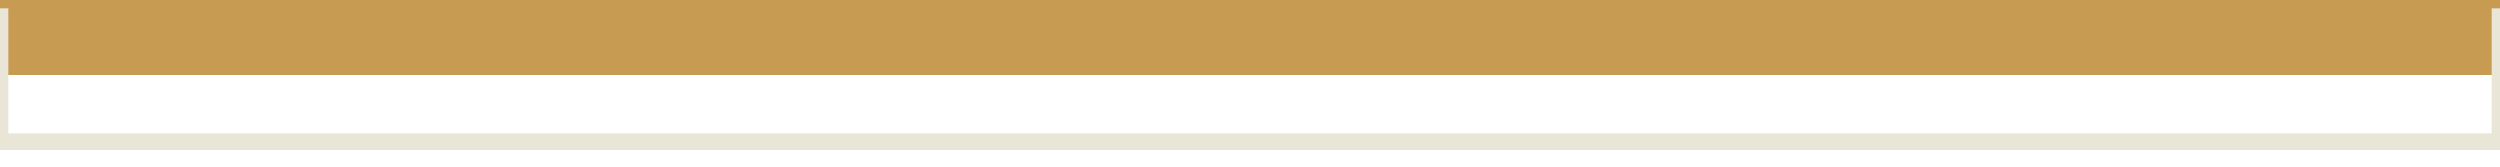
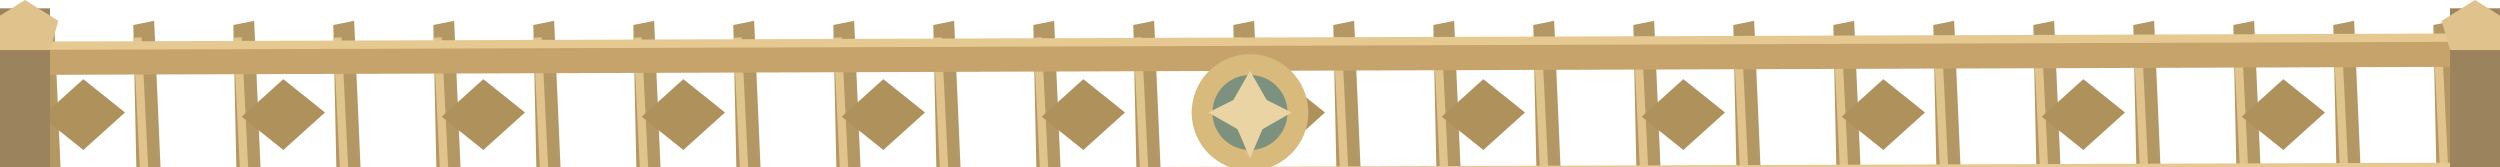
<svg xmlns="http://www.w3.org/2000/svg" width="600" height="40" viewBox="0 0 600 40">
-   <path d="M0 0h600v18h-600Z" fill="#c89b53" />
-   <polyline points="0,2 0,34 600,34 600,2" fill="none" stroke="#e9e6d8" stroke-width="4" />
+   <path d="M0 49h600v9h-600Z" fill="#8e7756" />
+   <polygon points="8,6 13,5 15,51 9,53" fill="#b49864" />
+   <polyline points="9,9 11,49" fill="none" stroke="#e1c48c" stroke-width="2" />
+   <polygon points="32,6 37,5 39,51 33,53" fill="#b49864" />
+   <polyline points="33,9 35,49" fill="none" stroke="#e1c48c" stroke-width="2" />
+   <polygon points="56,6 61,5 63,51 57,53" fill="#b49864" />
+   <polyline points="57,9 59,49" fill="none" stroke="#e1c48c" stroke-width="2" />
+   <polygon points="80,6 85,5 87,51 81,53" fill="#b49864" />
+   <polyline points="81,9 83,49" fill="none" stroke="#e1c48c" stroke-width="2" />
+   <polygon points="104,6 109,5 111,51 105,53" fill="#b49864" />
+   <polyline points="105,9 107,49" fill="none" stroke="#e1c48c" stroke-width="2" />
+   <polygon points="128,6 133,5 135,51 129,53" fill="#b49864" />
+   <polyline points="129,9 131,49" fill="none" stroke="#e1c48c" stroke-width="2" />
+   <polygon points="152,6 157,5 159,51 153,53" fill="#b49864" />
+   <polyline points="153,9 155,49" fill="none" stroke="#e1c48c" stroke-width="2" />
+   <polygon points="176,6 181,5 183,51 177,53" fill="#b49864" />
+   <polyline points="177,9 179,49" fill="none" stroke="#e1c48c" stroke-width="2" />
+   <polygon points="200,6 205,5 207,51 201,53" fill="#b49864" />
+   <polyline points="201,9 203,49" fill="none" stroke="#e1c48c" stroke-width="2" />
+   <polygon points="224,6 229,5 231,51 225,53" fill="#b49864" />
+   <polyline points="225,9 227,49" fill="none" stroke="#e1c48c" stroke-width="2" />
+   <polygon points="248,6 253,5 255,51 249,53" fill="#b49864" />
+   <polyline points="249,9 251,49" fill="none" stroke="#e1c48c" stroke-width="2" />
+   <polygon points="272,6 277,5 279,51 273,53" fill="#b49864" />
+   <polyline points="273,9 275,49" fill="none" stroke="#e1c48c" stroke-width="2" />
+   <polygon points="296,6 301,5 303,51 297,53" fill="#b49864" />
+   <polyline points="297,9 299,49" fill="none" stroke="#e1c48c" stroke-width="2" />
+   <polygon points="320,6 325,5 327,51 321,53" fill="#b49864" />
+   <polyline points="321,9 323,49" fill="none" stroke="#e1c48c" stroke-width="2" />
+   <polygon points="344,6 349,5 351,51 345,53" fill="#b49864" />
+   <polyline points="345,9 347,49" fill="none" stroke="#e1c48c" stroke-width="2" />
+   <polygon points="368,6 373,5 375,51 369,53" fill="#b49864" />
+   <polyline points="369,9 371,49" fill="none" stroke="#e1c48c" stroke-width="2" />
+   <polygon points="392,6 397,5 399,51 393,53" fill="#b49864" />
+   <polyline points="393,9 395,49" fill="none" stroke="#e1c48c" stroke-width="2" />
+   <polygon points="416,6 421,5 423,51 417,53" fill="#b49864" />
+   <polyline points="417,9 419,49" fill="none" stroke="#e1c48c" stroke-width="2" />
+   <polygon points="440,6 445,5 447,51 441,53" fill="#b49864" />
+   <polyline points="441,9 443,49" fill="none" stroke="#e1c48c" stroke-width="2" />
+   <polygon points="464,6 469,5 471,51 465,53" fill="#b49864" />
+   <polyline points="465,9 467,49" fill="none" stroke="#e1c48c" stroke-width="2" />
+   <polygon points="488,6 493,5 495,51 489,53" fill="#b49864" />
+   <polyline points="489,9 491,49" fill="none" stroke="#e1c48c" stroke-width="2" />
+   <polygon points="512,6 517,5 519,51 513,53" fill="#b49864" />
+   <polyline points="513,9 515,49" fill="none" stroke="#e1c48c" stroke-width="2" />
+   <polygon points="536,6 541,5 543,51 537,53" fill="#b49864" />
+   <polyline points="537,9 539,49" fill="none" stroke="#e1c48c" stroke-width="2" />
+   <polygon points="560,6 565,5 567,51 561,53" fill="#b49864" />
+   <polyline points="561,9 563,49" fill="none" stroke="#e1c48c" stroke-width="2" />
+   <polygon points="584,6 589,5 591,51 585,53" fill="#b49864" />
+   <polyline points="585,9 587,49" fill="none" stroke="#e1c48c" stroke-width="2" />
+   <polygon points="0,11 600,9 600,16 0,18" fill="#c6a36b" />
+   <polyline points="0,11 600,9" fill="none" stroke="#e6c990" stroke-width="2" />
+   <polygon points="0,42 600,40 600,47 0,49" fill="#c6a36b" />
+   <polyline points="0,42 600,40" fill="none" stroke="#e6c990" stroke-width="2" />
+   <polygon points="20,19 30,27 20,36 10,28" fill="#af915b" />
+   <polygon points="68,19 78,27 68,36 58,28" fill="#af915b" />
+   <polygon points="116,19 126,27 116,36 106,28" fill="#af915b" />
+   <polygon points="164,19 174,27 164,36 154,28" fill="#af915b" />
+   <polygon points="212,19 222,27 212,36 202,28" fill="#af915b" />
+   <polygon points="260,19 270,27 260,36 250,28" fill="#af915b" />
+   <polygon points="308,19 318,27 308,36 298,28" fill="#af915b" />
+   <polygon points="356,19 366,27 356,36 346,28" fill="#af915b" />
+   <polygon points="404,19 414,27 404,36 394,28" fill="#af915b" />
+   <polygon points="452,19 462,27 452,36 442,28" fill="#af915b" />
+   <polygon points="500,19 510,27 500,36 490,28" fill="#af915b" />
+   <polygon points="548,19 558,27 548,36 538,28" fill="#af915b" />
+   <path d="M0 2h12v58h-12Z" fill="#9b835e" />
+   <polygon points="-2,5 6,0 14,5 12,12 0,12" fill="#dfc28c" />
+   <path d="M588 2h12v58h-12Z" fill="#9b835e" />
+   <polygon points="586,5 594,0 602,5 600,12 588,12" fill="#dfc28c" />
+   <ellipse cx="300" cy="27" rx="14" ry="14" fill="#d8ba7d" />
+   <ellipse cx="300" cy="27" rx="9" ry="9" fill="#7c927e" />
+   <polygon points="300,17 304,24 310,27 303,31 300,38 297,31 290,27 296,24" fill="#ead4a3" />
</svg>
